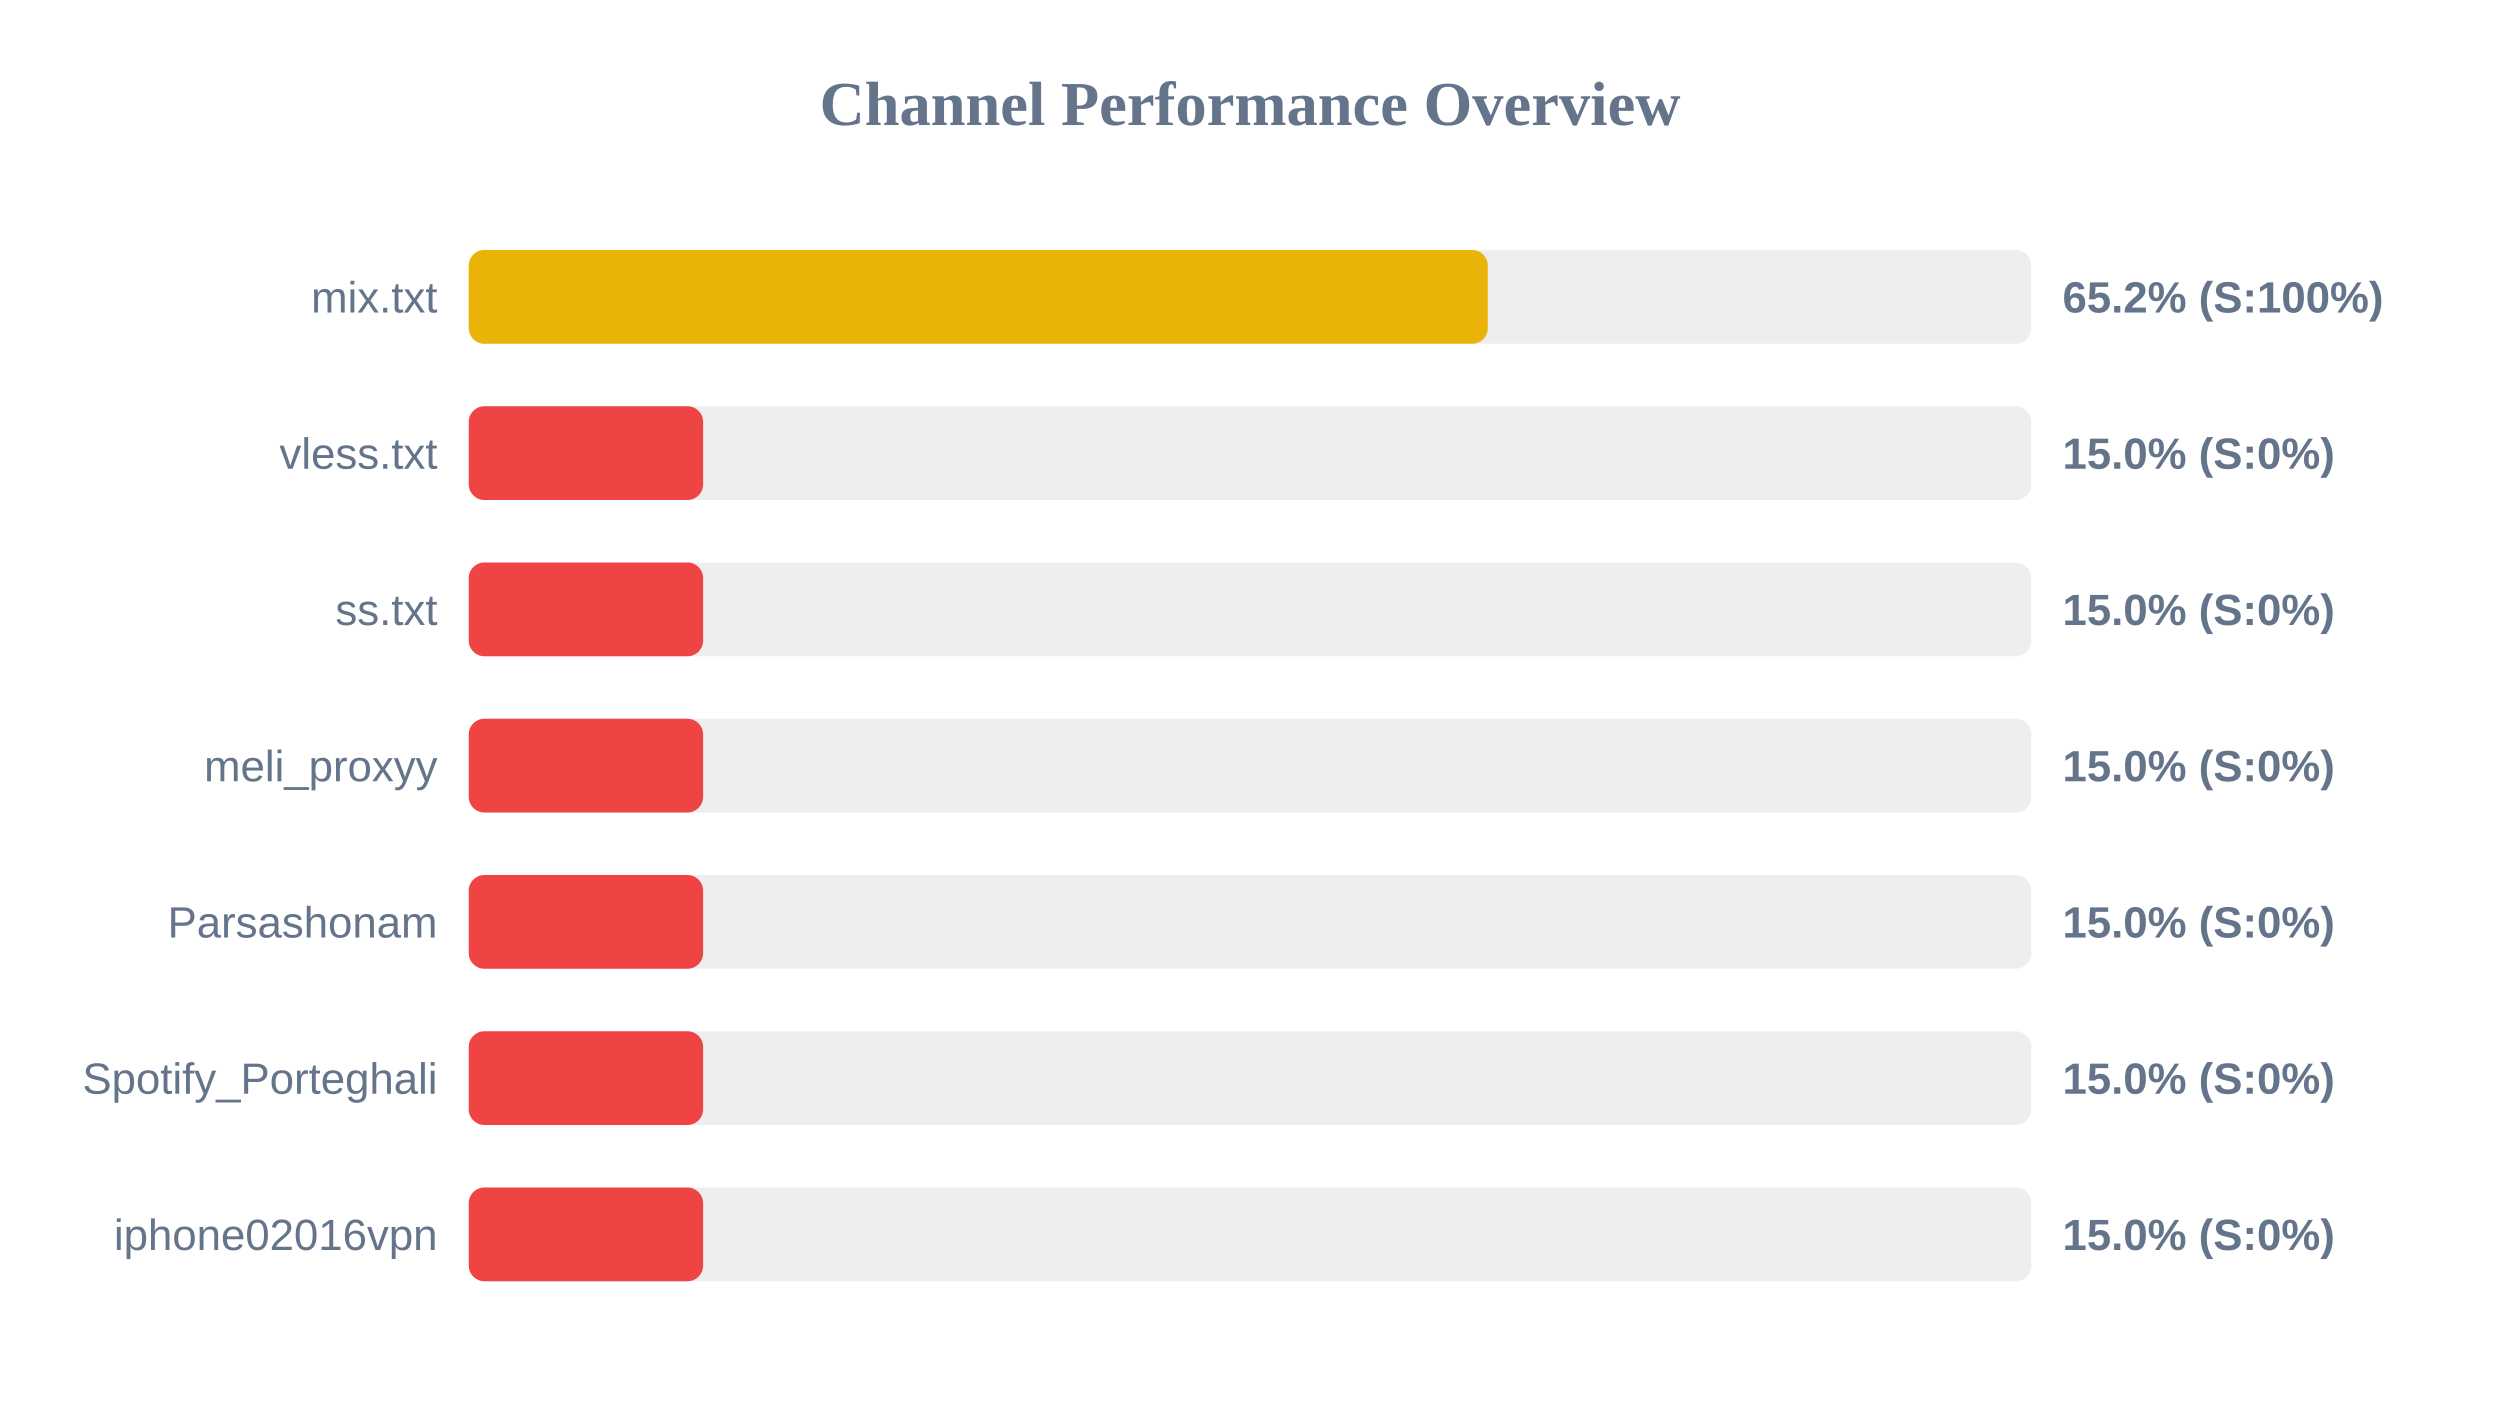
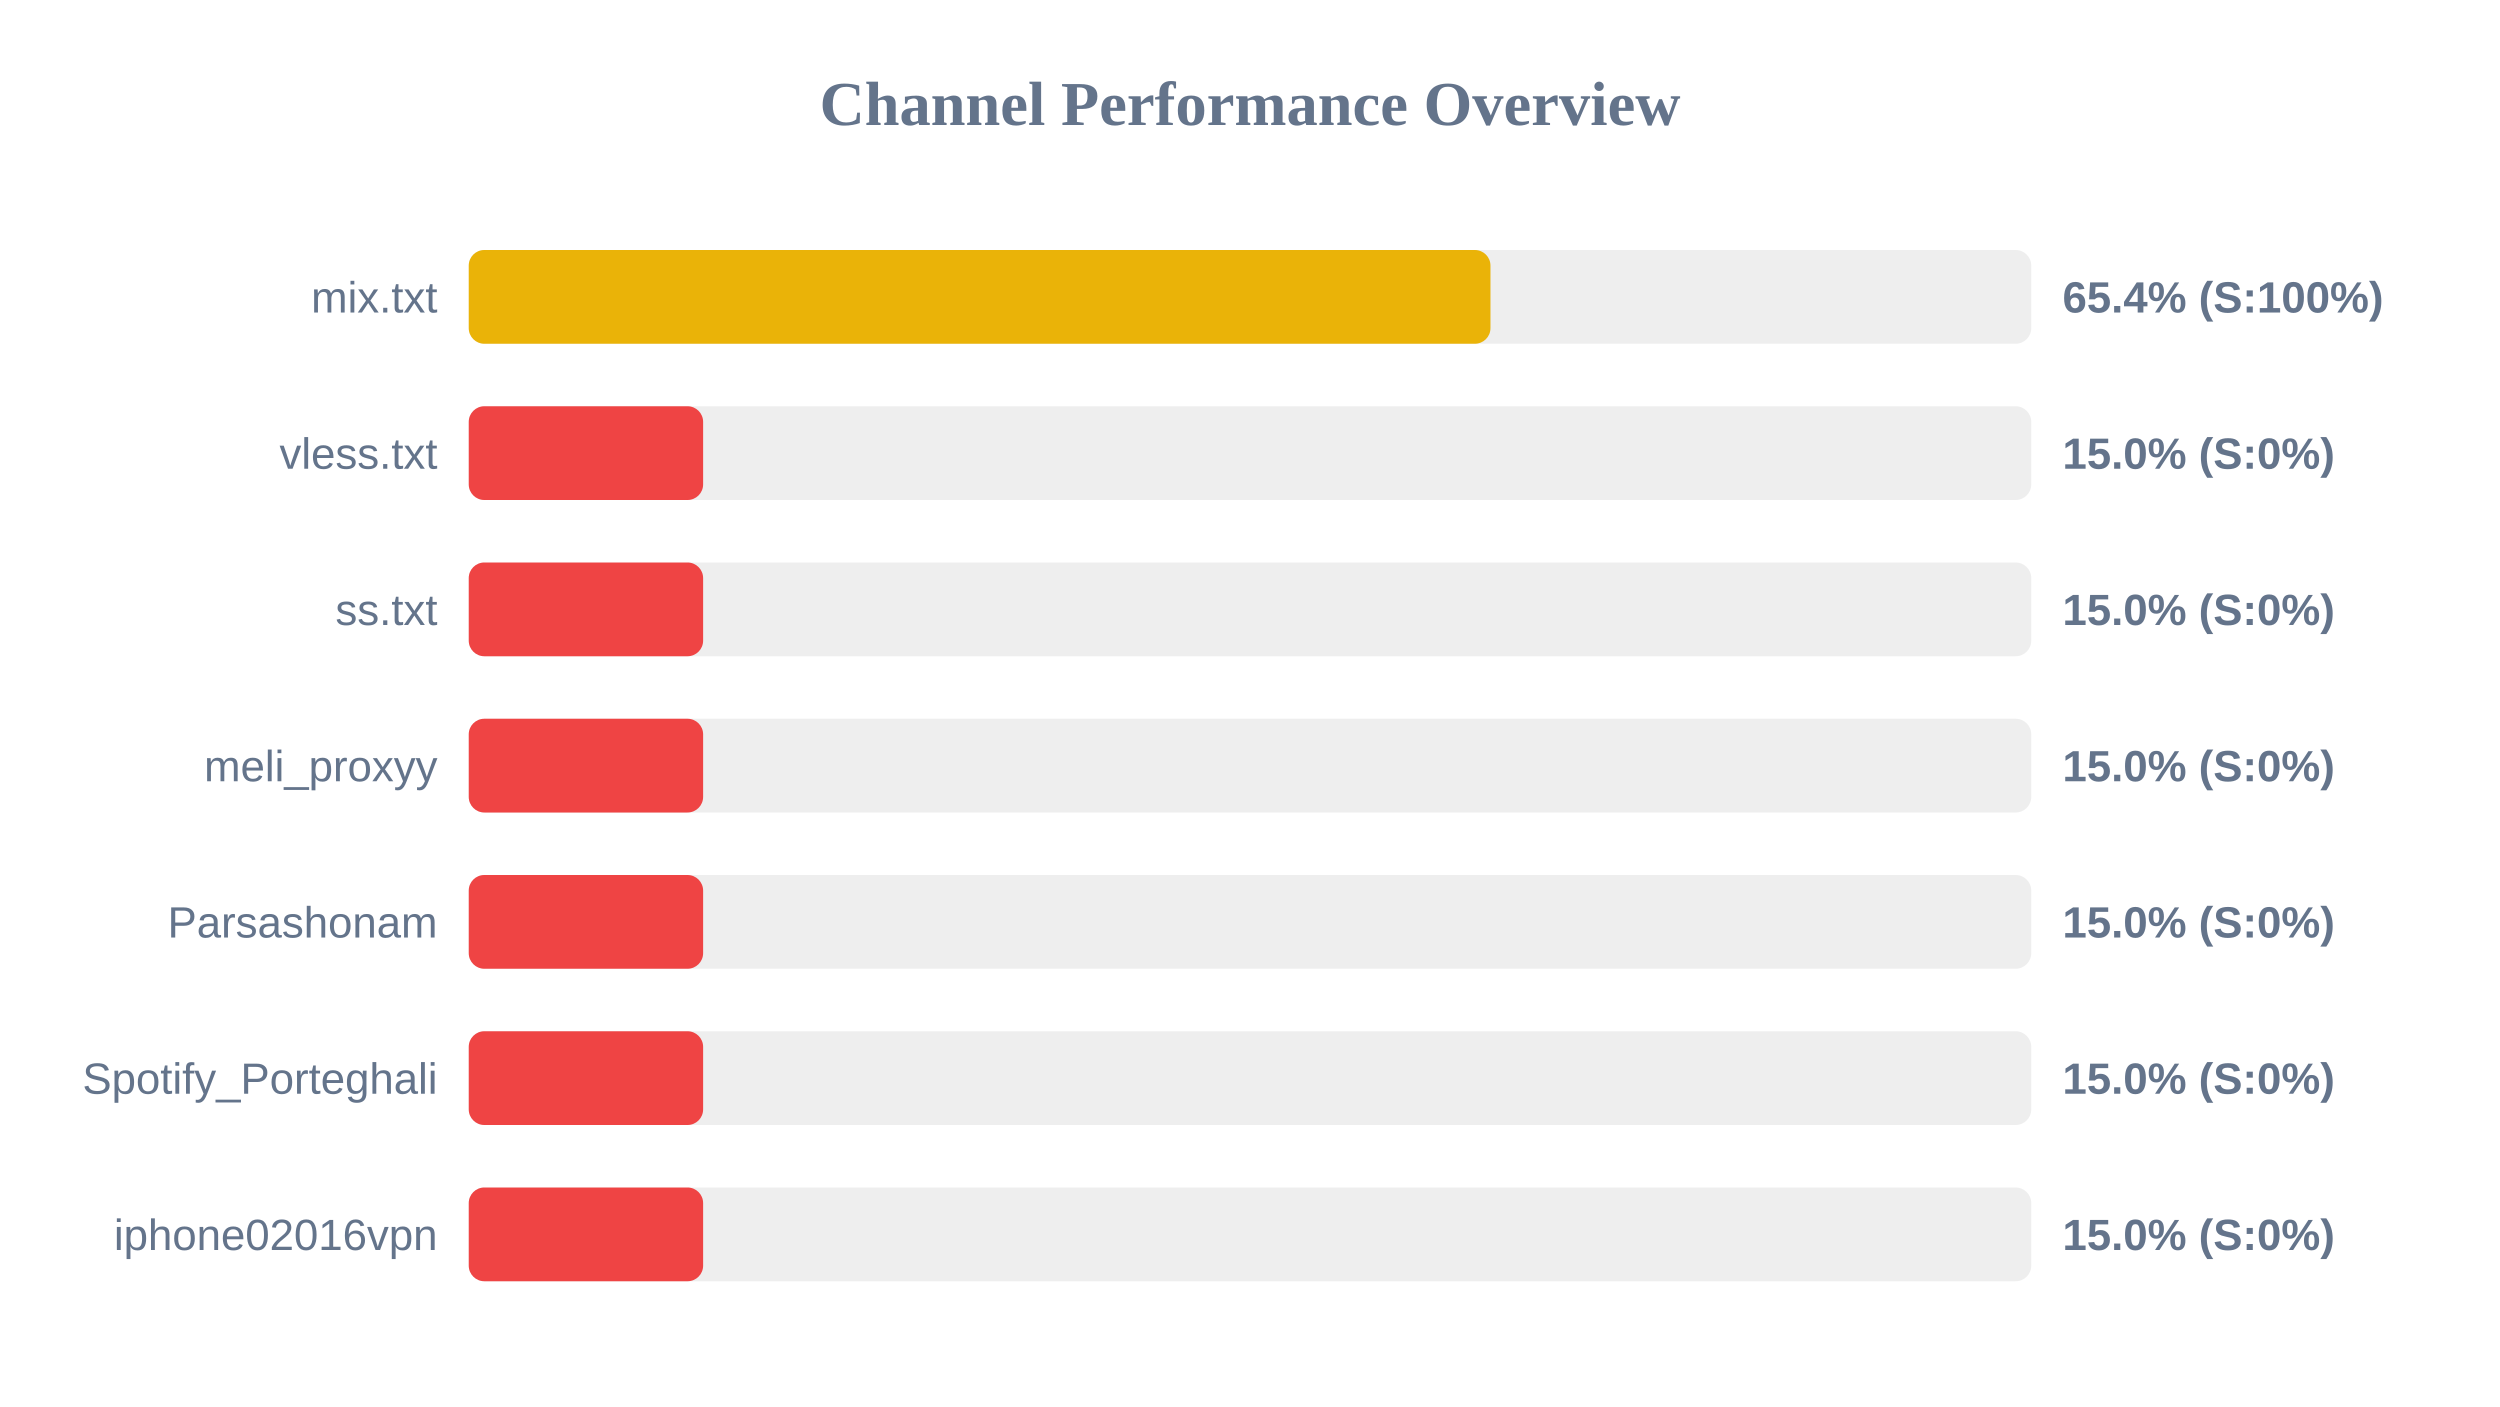
<svg xmlns="http://www.w3.org/2000/svg" width="800" height="450" version="1.1">
  <style>
        .row { font: 14px Arial; fill: #64748b; }
        .score { font: bold 14px Arial; fill: #64748b; }
    </style>
  <text x="400" y="40" text-anchor="middle" font-size="20px" font-weight="bold" fill="#64748b">Channel Performance Overview</text>
  <rect x="150" y="80" width="500" height="30" fill="#eee" rx="5" />
-   <rect x="150" y="80" width="326.1" height="30" fill="#eab308" rx="5" />
+   <rect x="150" y="80" width="326.95" height="30" fill="#eab308" rx="5" />
  <text x="140" y="100" text-anchor="end" class="row">mix.txt</text>
-   <text x="660" y="100" text-anchor="start" class="score">65.2% (S:100%)</text>
+   <text x="660" y="100" text-anchor="start" class="score">65.4% (S:100%)</text>
  <rect x="150" y="130" width="500" height="30" fill="#eee" rx="5" />
  <rect x="150" y="130" width="75.0" height="30" fill="#ef4444" rx="5" />
  <text x="140" y="150" text-anchor="end" class="row">vless.txt</text>
  <text x="660" y="150" text-anchor="start" class="score">15.0% (S:0%)</text>
  <rect x="150" y="180" width="500" height="30" fill="#eee" rx="5" />
  <rect x="150" y="180" width="75.0" height="30" fill="#ef4444" rx="5" />
  <text x="140" y="200" text-anchor="end" class="row">ss.txt</text>
  <text x="660" y="200" text-anchor="start" class="score">15.0% (S:0%)</text>
  <rect x="150" y="230" width="500" height="30" fill="#eee" rx="5" />
  <rect x="150" y="230" width="75.0" height="30" fill="#ef4444" rx="5" />
  <text x="140" y="250" text-anchor="end" class="row">meli_proxyy</text>
  <text x="660" y="250" text-anchor="start" class="score">15.0% (S:0%)</text>
  <rect x="150" y="280" width="500" height="30" fill="#eee" rx="5" />
  <rect x="150" y="280" width="75.0" height="30" fill="#ef4444" rx="5" />
  <text x="140" y="300" text-anchor="end" class="row">Parsashonam</text>
  <text x="660" y="300" text-anchor="start" class="score">15.0% (S:0%)</text>
  <rect x="150" y="330" width="500" height="30" fill="#eee" rx="5" />
  <rect x="150" y="330" width="75.0" height="30" fill="#ef4444" rx="5" />
  <text x="140" y="350" text-anchor="end" class="row">Spotify_Porteghali</text>
  <text x="660" y="350" text-anchor="start" class="score">15.0% (S:0%)</text>
  <rect x="150" y="380" width="500" height="30" fill="#eee" rx="5" />
  <rect x="150" y="380" width="75.0" height="30" fill="#ef4444" rx="5" />
  <text x="140" y="400" text-anchor="end" class="row">iphone02016vpn</text>
  <text x="660" y="400" text-anchor="start" class="score">15.0% (S:0%)</text>
</svg>
